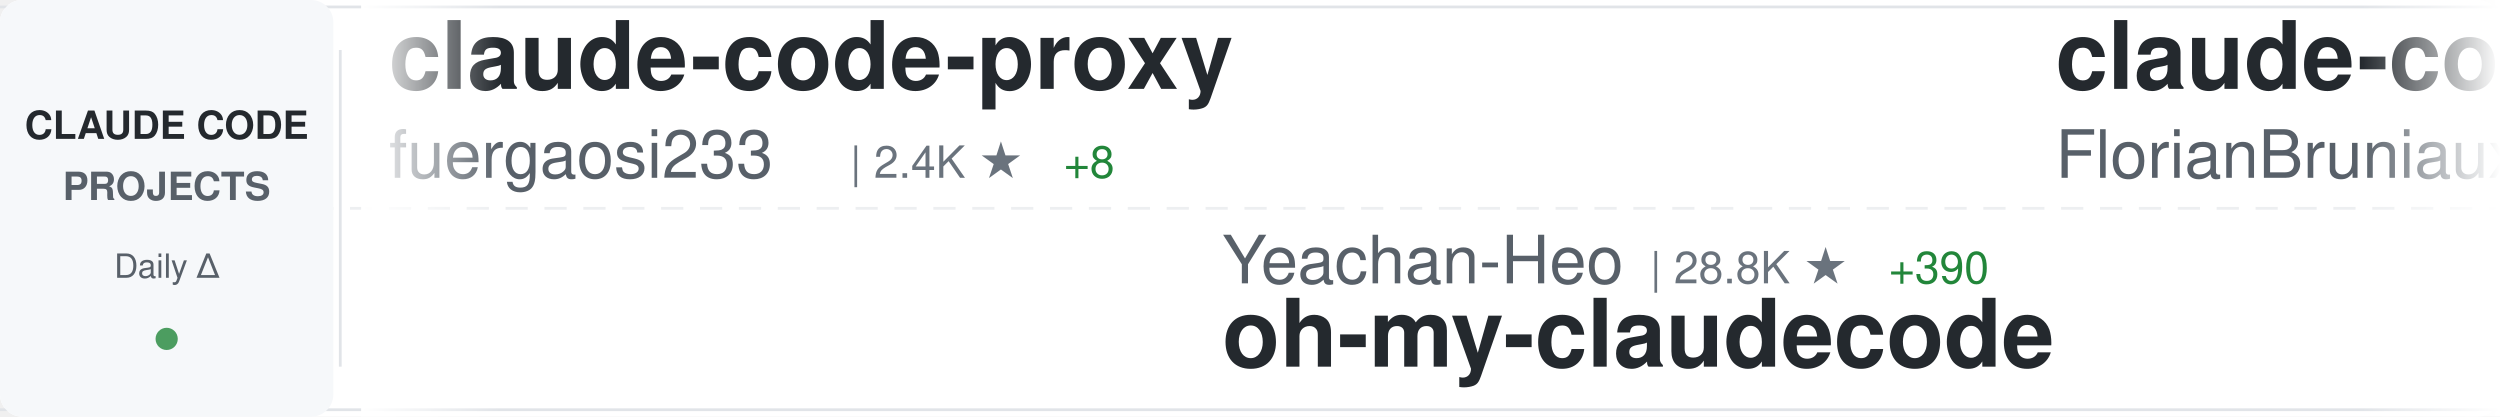
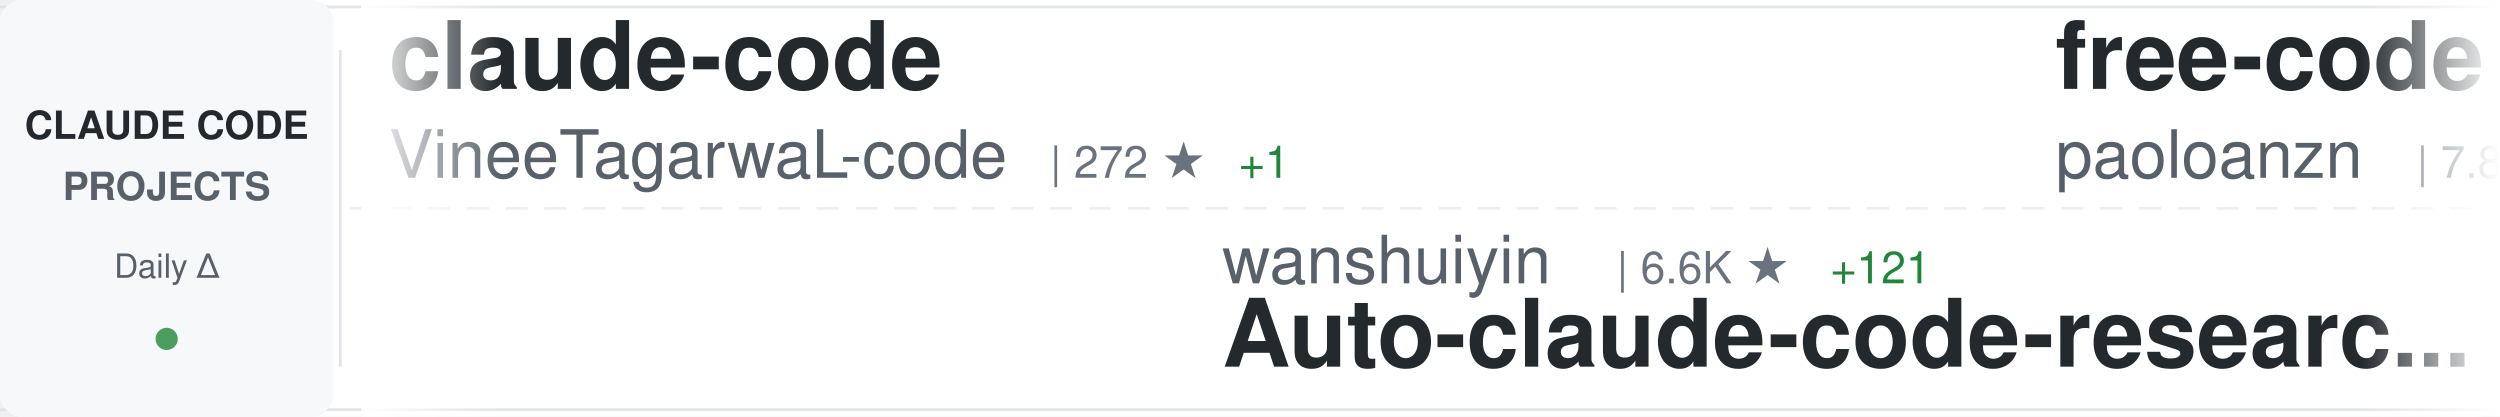
<svg xmlns="http://www.w3.org/2000/svg" width="900" height="150">
  <defs>
    <linearGradient id="awesomeLeftFade" x1="0%" y1="0%" x2="100%" y2="0%">
      <stop offset="0%" style="stop-color:#ffffff;stop-opacity:1" />
      <stop offset="100%" style="stop-color:#ffffff;stop-opacity:0" />
    </linearGradient>
    <linearGradient id="awesomeRightFade" x1="0%" y1="0%" x2="100%" y2="0%">
      <stop offset="0%" style="stop-color:#ffffff;stop-opacity:0" />
      <stop offset="100%" style="stop-color:#ffffff;stop-opacity:1" />
    </linearGradient>
  </defs>
  <rect width="900" height="150" fill="#ffffff" rx="8" />
  <rect x="0" y="2" width="900" height="1" fill="#e1e4e8" />
  <rect x="0" y="147" width="900" height="1" fill="#e1e4e8" />
  <line x1="0" y1="75" x2="900" y2="75" stroke="#e1e4e8" stroke-width="1" stroke-dasharray="8 6" opacity="0.6" />
  <rect x="0" y="0" width="120" height="150" fill="#f6f8fa" rx="8" />
  <text x="60" y="50" font-family="-apple-system, BlinkMacSystemFont, 'Segoe UI', Helvetica, Arial, sans-serif" font-size="14" font-weight="600" fill="#24292e" text-anchor="middle">CLAUDE CODE</text>
  <text x="60" y="72" font-family="-apple-system, BlinkMacSystemFont, 'Segoe UI', Helvetica, Arial, sans-serif" font-size="14" font-weight="600" fill="#586069" text-anchor="middle">PROJECTS</text>
  <text x="60" y="100" font-family="-apple-system, BlinkMacSystemFont, 'Segoe UI', Helvetica, Arial, sans-serif" font-size="12" font-weight="500" fill="#586069" text-anchor="middle">Daily Δ</text>
  <circle cx="60" cy="122" r="4" fill="#22863a" opacity="0.8" />
  <rect x="122" y="18" width="1" height="114" fill="#e1e4e8" />
  <clipPath id="awesomeTickerClip">
    <rect x="130" y="0" width="770" height="150" />
  </clipPath>
  <g clip-path="url(#awesomeTickerClip)">
    <g id="awesomeTickerItems">
      <animateTransform attributeName="transform" attributeType="XML" type="translate" from="0 0" to="-3000 0" dur="54s" repeatCount="indefinite" />
      <g transform="translate(0, 0)">
-         <text x="140" y="32" font-family="-apple-system, BlinkMacSystemFont, 'Segoe UI', Helvetica, Arial, sans-serif" font-size="34" font-weight="600" fill="#24292e">claude-code-proxy</text>
-         <text x="140" y="64" font-family="-apple-system, BlinkMacSystemFont, 'Segoe UI', Helvetica, Arial, sans-serif" font-size="24" font-weight="400" fill="#586069">fuergaosi233</text>
-         <text x="306" y="64" font-family="-apple-system, BlinkMacSystemFont, 'Segoe UI', Helvetica, Arial, sans-serif" font-size="16" font-weight="500" fill="#6a737d">| 2.4K ★</text>
-         <text x="383" y="64" font-family="-apple-system, BlinkMacSystemFont, 'Segoe UI', Helvetica, Arial, sans-serif" font-size="16" font-weight="500" fill="#22863a"> +8</text>
+         <text x="140" y="32" font-family="-apple-system, BlinkMacSystemFont, 'Segoe UI', Helvetica, Arial, sans-serif" font-size="34" font-weight="600" fill="#24292e">claude-code</text>
+         <text x="140" y="64" font-family="-apple-system, BlinkMacSystemFont, 'Segoe UI', Helvetica, Arial, sans-serif" font-size="24" font-weight="400" fill="#586069">VineeTagarwaL-code</text>
+         <text x="378" y="64" font-family="-apple-system, BlinkMacSystemFont, 'Segoe UI', Helvetica, Arial, sans-serif" font-size="16" font-weight="500" fill="#6a737d">| 272 ★</text>
+         <text x="446" y="64" font-family="-apple-system, BlinkMacSystemFont, 'Segoe UI', Helvetica, Arial, sans-serif" font-size="16" font-weight="500" fill="#22863a"> +1</text>
      </g>
      <g transform="translate(300, 0)">
-         <text x="140" y="102" font-family="-apple-system, BlinkMacSystemFont, 'Segoe UI', Helvetica, Arial, sans-serif" font-size="24" font-weight="400" fill="#586069">Yeachan-Heo</text>
-         <text x="294" y="102" font-family="-apple-system, BlinkMacSystemFont, 'Segoe UI', Helvetica, Arial, sans-serif" font-size="16" font-weight="500" fill="#6a737d">| 28.8K ★</text>
-         <text x="380" y="102" font-family="-apple-system, BlinkMacSystemFont, 'Segoe UI', Helvetica, Arial, sans-serif" font-size="16" font-weight="500" fill="#22863a"> +390</text>
-         <text x="140" y="132" font-family="-apple-system, BlinkMacSystemFont, 'Segoe UI', Helvetica, Arial, sans-serif" font-size="34" font-weight="600" fill="#24292e">oh-my-claudecode</text>
+         <text x="140" y="102" font-family="-apple-system, BlinkMacSystemFont, 'Segoe UI', Helvetica, Arial, sans-serif" font-size="24" font-weight="400" fill="#586069">wanshuiyin</text>
+         <text x="282" y="102" font-family="-apple-system, BlinkMacSystemFont, 'Segoe UI', Helvetica, Arial, sans-serif" font-size="16" font-weight="500" fill="#6a737d">| 6.6K ★</text>
+         <text x="359" y="102" font-family="-apple-system, BlinkMacSystemFont, 'Segoe UI', Helvetica, Arial, sans-serif" font-size="16" font-weight="500" fill="#22863a"> +121</text>
+         <text x="140" y="132" font-family="-apple-system, BlinkMacSystemFont, 'Segoe UI', Helvetica, Arial, sans-serif" font-size="34" font-weight="600" fill="#24292e">Auto-claude-code-researc...</text>
      </g>
      <g transform="translate(600, 0)">
-         <text x="140" y="32" font-family="-apple-system, BlinkMacSystemFont, 'Segoe UI', Helvetica, Arial, sans-serif" font-size="34" font-weight="600" fill="#24292e">claude-code-ultimate-gui...</text>
-         <text x="140" y="64" font-family="-apple-system, BlinkMacSystemFont, 'Segoe UI', Helvetica, Arial, sans-serif" font-size="24" font-weight="400" fill="#586069">FlorianBruniaux</text>
-         <text x="342" y="64" font-family="-apple-system, BlinkMacSystemFont, 'Segoe UI', Helvetica, Arial, sans-serif" font-size="16" font-weight="500" fill="#6a737d">| 3.4K ★</text>
-         <text x="419" y="64" font-family="-apple-system, BlinkMacSystemFont, 'Segoe UI', Helvetica, Arial, sans-serif" font-size="16" font-weight="500" fill="#22863a"> +108</text>
+         <text x="140" y="32" font-family="-apple-system, BlinkMacSystemFont, 'Segoe UI', Helvetica, Arial, sans-serif" font-size="34" font-weight="600" fill="#24292e">free-code</text>
+         <text x="140" y="64" font-family="-apple-system, BlinkMacSystemFont, 'Segoe UI', Helvetica, Arial, sans-serif" font-size="24" font-weight="400" fill="#586069">paoloanzn</text>
+         <text x="270" y="64" font-family="-apple-system, BlinkMacSystemFont, 'Segoe UI', Helvetica, Arial, sans-serif" font-size="16" font-weight="500" fill="#6a737d">| 7.8K ★</text>
+         <text x="347" y="64" font-family="-apple-system, BlinkMacSystemFont, 'Segoe UI', Helvetica, Arial, sans-serif" font-size="16" font-weight="500" fill="#22863a"> +45</text>
      </g>
      <g transform="translate(900, 0)">
-         <text x="140" y="102" font-family="-apple-system, BlinkMacSystemFont, 'Segoe UI', Helvetica, Arial, sans-serif" font-size="24" font-weight="400" fill="#586069">RishabhK103</text>
-         <text x="294" y="102" font-family="-apple-system, BlinkMacSystemFont, 'Segoe UI', Helvetica, Arial, sans-serif" font-size="16" font-weight="500" fill="#6a737d">| 57 ★</text>
-         <text x="353" y="102" font-family="-apple-system, BlinkMacSystemFont, 'Segoe UI', Helvetica, Arial, sans-serif" font-size="16" font-weight="500" fill="#22863a"> +1</text>
-         <text x="140" y="132" font-family="-apple-system, BlinkMacSystemFont, 'Segoe UI', Helvetica, Arial, sans-serif" font-size="34" font-weight="600" fill="#24292e">claude-code</text>
+         <text x="140" y="102" font-family="-apple-system, BlinkMacSystemFont, 'Segoe UI', Helvetica, Arial, sans-serif" font-size="24" font-weight="400" fill="#586069">lintsinghua</text>
+         <text x="294" y="102" font-family="-apple-system, BlinkMacSystemFont, 'Segoe UI', Helvetica, Arial, sans-serif" font-size="16" font-weight="500" fill="#6a737d">| 2.7K ★</text>
+         <text x="371" y="102" font-family="-apple-system, BlinkMacSystemFont, 'Segoe UI', Helvetica, Arial, sans-serif" font-size="16" font-weight="500" fill="#22863a"> +54</text>
+         <text x="140" y="132" font-family="-apple-system, BlinkMacSystemFont, 'Segoe UI', Helvetica, Arial, sans-serif" font-size="34" font-weight="600" fill="#24292e">claude-code-book</text>
      </g>
      <g transform="translate(1200, 0)">
-         <text x="140" y="32" font-family="-apple-system, BlinkMacSystemFont, 'Segoe UI', Helvetica, Arial, sans-serif" font-size="34" font-weight="600" fill="#24292e">claude_code_src</text>
-         <text x="140" y="64" font-family="-apple-system, BlinkMacSystemFont, 'Segoe UI', Helvetica, Arial, sans-serif" font-size="24" font-weight="400" fill="#586069">ponponon</text>
-         <text x="258" y="64" font-family="-apple-system, BlinkMacSystemFont, 'Segoe UI', Helvetica, Arial, sans-serif" font-size="16" font-weight="500" fill="#6a737d">| 2.2K ★</text>
-         <text x="335" y="64" font-family="-apple-system, BlinkMacSystemFont, 'Segoe UI', Helvetica, Arial, sans-serif" font-size="16" font-weight="500" fill="#22863a"> +8</text>
+         <text x="140" y="32" font-family="-apple-system, BlinkMacSystemFont, 'Segoe UI', Helvetica, Arial, sans-serif" font-size="34" font-weight="600" fill="#24292e">Claude-Code</text>
+         <text x="140" y="64" font-family="-apple-system, BlinkMacSystemFont, 'Segoe UI', Helvetica, Arial, sans-serif" font-size="24" font-weight="400" fill="#586069">pengchengneo</text>
+         <text x="306" y="64" font-family="-apple-system, BlinkMacSystemFont, 'Segoe UI', Helvetica, Arial, sans-serif" font-size="16" font-weight="500" fill="#6a737d">| 1.2K ★</text>
+         <text x="383" y="64" font-family="-apple-system, BlinkMacSystemFont, 'Segoe UI', Helvetica, Arial, sans-serif" font-size="16" font-weight="500" fill="#22863a"> +9</text>
      </g>
      <g transform="translate(1500, 0)">
-         <text x="140" y="102" font-family="-apple-system, BlinkMacSystemFont, 'Segoe UI', Helvetica, Arial, sans-serif" font-size="24" font-weight="400" fill="#586069">Piebald-AI</text>
-         <text x="282" y="102" font-family="-apple-system, BlinkMacSystemFont, 'Segoe UI', Helvetica, Arial, sans-serif" font-size="16" font-weight="500" fill="#6a737d">| 8.7K ★</text>
-         <text x="359" y="102" font-family="-apple-system, BlinkMacSystemFont, 'Segoe UI', Helvetica, Arial, sans-serif" font-size="16" font-weight="500" fill="#22863a"> +51</text>
-         <text x="140" y="132" font-family="-apple-system, BlinkMacSystemFont, 'Segoe UI', Helvetica, Arial, sans-serif" font-size="34" font-weight="600" fill="#24292e">claude-code-system-promp...</text>
+         <text x="140" y="102" font-family="-apple-system, BlinkMacSystemFont, 'Segoe UI', Helvetica, Arial, sans-serif" font-size="24" font-weight="400" fill="#586069">huangserva</text>
+         <text x="282" y="102" font-family="-apple-system, BlinkMacSystemFont, 'Segoe UI', Helvetica, Arial, sans-serif" font-size="16" font-weight="500" fill="#6a737d">| 551 ★</text>
+         <text x="140" y="132" font-family="-apple-system, BlinkMacSystemFont, 'Segoe UI', Helvetica, Arial, sans-serif" font-size="34" font-weight="600" fill="#24292e">claude-code-cli</text>
      </g>
      <g transform="translate(1800, 0)">
-         <text x="140" y="32" font-family="-apple-system, BlinkMacSystemFont, 'Segoe UI', Helvetica, Arial, sans-serif" font-size="34" font-weight="600" fill="#24292e">awesome-claude-code-tool...</text>
-         <text x="140" y="64" font-family="-apple-system, BlinkMacSystemFont, 'Segoe UI', Helvetica, Arial, sans-serif" font-size="24" font-weight="400" fill="#586069">rohitg00</text>
-         <text x="258" y="64" font-family="-apple-system, BlinkMacSystemFont, 'Segoe UI', Helvetica, Arial, sans-serif" font-size="16" font-weight="500" fill="#6a737d">| 1.3K ★</text>
-         <text x="335" y="64" font-family="-apple-system, BlinkMacSystemFont, 'Segoe UI', Helvetica, Arial, sans-serif" font-size="16" font-weight="500" fill="#22863a"> +26</text>
+         <text x="140" y="32" font-family="-apple-system, BlinkMacSystemFont, 'Segoe UI', Helvetica, Arial, sans-serif" font-size="34" font-weight="600" fill="#24292e">Claude-Code-Usage-Monito...</text>
+         <text x="140" y="64" font-family="-apple-system, BlinkMacSystemFont, 'Segoe UI', Helvetica, Arial, sans-serif" font-size="24" font-weight="400" fill="#586069">Maciek-roboblog</text>
+         <text x="342" y="64" font-family="-apple-system, BlinkMacSystemFont, 'Segoe UI', Helvetica, Arial, sans-serif" font-size="16" font-weight="500" fill="#6a737d">| 7.6K ★</text>
+         <text x="419" y="64" font-family="-apple-system, BlinkMacSystemFont, 'Segoe UI', Helvetica, Arial, sans-serif" font-size="16" font-weight="500" fill="#22863a"> +23</text>
      </g>
      <g transform="translate(2100, 0)">
-         <text x="140" y="102" font-family="-apple-system, BlinkMacSystemFont, 'Segoe UI', Helvetica, Arial, sans-serif" font-size="24" font-weight="400" fill="#586069">OneRedOak</text>
-         <text x="270" y="102" font-family="-apple-system, BlinkMacSystemFont, 'Segoe UI', Helvetica, Arial, sans-serif" font-size="16" font-weight="500" fill="#6a737d">| 3.8K ★</text>
-         <text x="347" y="102" font-family="-apple-system, BlinkMacSystemFont, 'Segoe UI', Helvetica, Arial, sans-serif" font-size="16" font-weight="500" fill="#22863a"> +2</text>
-         <text x="140" y="132" font-family="-apple-system, BlinkMacSystemFont, 'Segoe UI', Helvetica, Arial, sans-serif" font-size="34" font-weight="600" fill="#24292e">claude-code-workflows</text>
+         <text x="140" y="102" font-family="-apple-system, BlinkMacSystemFont, 'Segoe UI', Helvetica, Arial, sans-serif" font-size="24" font-weight="400" fill="#586069">https-deeplearning-ai</text>
+         <text x="414" y="102" font-family="-apple-system, BlinkMacSystemFont, 'Segoe UI', Helvetica, Arial, sans-serif" font-size="16" font-weight="500" fill="#6a737d">| 485 ★</text>
+         <text x="140" y="132" font-family="-apple-system, BlinkMacSystemFont, 'Segoe UI', Helvetica, Arial, sans-serif" font-size="34" font-weight="600" fill="#24292e">sc-claude-code-files</text>
      </g>
      <g transform="translate(2400, 0)">
-         <text x="140" y="32" font-family="-apple-system, BlinkMacSystemFont, 'Segoe UI', Helvetica, Arial, sans-serif" font-size="34" font-weight="600" fill="#24292e">claude-code-pm-course</text>
-         <text x="140" y="64" font-family="-apple-system, BlinkMacSystemFont, 'Segoe UI', Helvetica, Arial, sans-serif" font-size="24" font-weight="400" fill="#586069">carlvellotti</text>
-         <text x="306" y="64" font-family="-apple-system, BlinkMacSystemFont, 'Segoe UI', Helvetica, Arial, sans-serif" font-size="16" font-weight="500" fill="#6a737d">| 1.9K ★</text>
-         <text x="383" y="64" font-family="-apple-system, BlinkMacSystemFont, 'Segoe UI', Helvetica, Arial, sans-serif" font-size="16" font-weight="500" fill="#22863a"> +5</text>
+         <text x="140" y="32" font-family="-apple-system, BlinkMacSystemFont, 'Segoe UI', Helvetica, Arial, sans-serif" font-size="34" font-weight="600" fill="#24292e">learn-claude-code</text>
+         <text x="140" y="64" font-family="-apple-system, BlinkMacSystemFont, 'Segoe UI', Helvetica, Arial, sans-serif" font-size="24" font-weight="400" fill="#586069">shareAI-lab</text>
+         <text x="294" y="64" font-family="-apple-system, BlinkMacSystemFont, 'Segoe UI', Helvetica, Arial, sans-serif" font-size="16" font-weight="500" fill="#6a737d">| 53.4K ★</text>
+         <text x="380" y="64" font-family="-apple-system, BlinkMacSystemFont, 'Segoe UI', Helvetica, Arial, sans-serif" font-size="16" font-weight="500" fill="#22863a"> +551</text>
      </g>
      <g transform="translate(2700, 0)">
-         <text x="140" y="102" font-family="-apple-system, BlinkMacSystemFont, 'Segoe UI', Helvetica, Arial, sans-serif" font-size="24" font-weight="400" fill="#586069">slopus</text>
-         <text x="234" y="102" font-family="-apple-system, BlinkMacSystemFont, 'Segoe UI', Helvetica, Arial, sans-serif" font-size="16" font-weight="500" fill="#6a737d">| 18.2K ★</text>
-         <text x="320" y="102" font-family="-apple-system, BlinkMacSystemFont, 'Segoe UI', Helvetica, Arial, sans-serif" font-size="16" font-weight="500" fill="#22863a"> +308</text>
-         <text x="140" y="132" font-family="-apple-system, BlinkMacSystemFont, 'Segoe UI', Helvetica, Arial, sans-serif" font-size="34" font-weight="600" fill="#24292e">happy</text>
+         <text x="140" y="102" font-family="-apple-system, BlinkMacSystemFont, 'Segoe UI', Helvetica, Arial, sans-serif" font-size="24" font-weight="400" fill="#586069">rohitg00</text>
+         <text x="258" y="102" font-family="-apple-system, BlinkMacSystemFont, 'Segoe UI', Helvetica, Arial, sans-serif" font-size="16" font-weight="500" fill="#6a737d">| 1.3K ★</text>
+         <text x="335" y="102" font-family="-apple-system, BlinkMacSystemFont, 'Segoe UI', Helvetica, Arial, sans-serif" font-size="16" font-weight="500" fill="#22863a"> +22</text>
+         <text x="140" y="132" font-family="-apple-system, BlinkMacSystemFont, 'Segoe UI', Helvetica, Arial, sans-serif" font-size="34" font-weight="600" fill="#24292e">awesome-claude-code-tool...</text>
      </g>
      <g transform="translate(3000, 0)">
-         <text x="140" y="32" font-family="-apple-system, BlinkMacSystemFont, 'Segoe UI', Helvetica, Arial, sans-serif" font-size="34" font-weight="600" fill="#24292e">claude-code-proxy</text>
-         <text x="140" y="64" font-family="-apple-system, BlinkMacSystemFont, 'Segoe UI', Helvetica, Arial, sans-serif" font-size="24" font-weight="400" fill="#586069">fuergaosi233</text>
-         <text x="306" y="64" font-family="-apple-system, BlinkMacSystemFont, 'Segoe UI', Helvetica, Arial, sans-serif" font-size="16" font-weight="500" fill="#6a737d">| 2.4K ★</text>
-         <text x="383" y="64" font-family="-apple-system, BlinkMacSystemFont, 'Segoe UI', Helvetica, Arial, sans-serif" font-size="16" font-weight="500" fill="#22863a"> +8</text>
+         <text x="140" y="32" font-family="-apple-system, BlinkMacSystemFont, 'Segoe UI', Helvetica, Arial, sans-serif" font-size="34" font-weight="600" fill="#24292e">claude-code</text>
+         <text x="140" y="64" font-family="-apple-system, BlinkMacSystemFont, 'Segoe UI', Helvetica, Arial, sans-serif" font-size="24" font-weight="400" fill="#586069">VineeTagarwaL-code</text>
+         <text x="378" y="64" font-family="-apple-system, BlinkMacSystemFont, 'Segoe UI', Helvetica, Arial, sans-serif" font-size="16" font-weight="500" fill="#6a737d">| 272 ★</text>
+         <text x="446" y="64" font-family="-apple-system, BlinkMacSystemFont, 'Segoe UI', Helvetica, Arial, sans-serif" font-size="16" font-weight="500" fill="#22863a"> +1</text>
      </g>
      <g transform="translate(3300, 0)">
-         <text x="140" y="102" font-family="-apple-system, BlinkMacSystemFont, 'Segoe UI', Helvetica, Arial, sans-serif" font-size="24" font-weight="400" fill="#586069">Yeachan-Heo</text>
-         <text x="294" y="102" font-family="-apple-system, BlinkMacSystemFont, 'Segoe UI', Helvetica, Arial, sans-serif" font-size="16" font-weight="500" fill="#6a737d">| 28.8K ★</text>
-         <text x="380" y="102" font-family="-apple-system, BlinkMacSystemFont, 'Segoe UI', Helvetica, Arial, sans-serif" font-size="16" font-weight="500" fill="#22863a"> +390</text>
-         <text x="140" y="132" font-family="-apple-system, BlinkMacSystemFont, 'Segoe UI', Helvetica, Arial, sans-serif" font-size="34" font-weight="600" fill="#24292e">oh-my-claudecode</text>
+         <text x="140" y="102" font-family="-apple-system, BlinkMacSystemFont, 'Segoe UI', Helvetica, Arial, sans-serif" font-size="24" font-weight="400" fill="#586069">wanshuiyin</text>
+         <text x="282" y="102" font-family="-apple-system, BlinkMacSystemFont, 'Segoe UI', Helvetica, Arial, sans-serif" font-size="16" font-weight="500" fill="#6a737d">| 6.6K ★</text>
+         <text x="359" y="102" font-family="-apple-system, BlinkMacSystemFont, 'Segoe UI', Helvetica, Arial, sans-serif" font-size="16" font-weight="500" fill="#22863a"> +121</text>
+         <text x="140" y="132" font-family="-apple-system, BlinkMacSystemFont, 'Segoe UI', Helvetica, Arial, sans-serif" font-size="34" font-weight="600" fill="#24292e">Auto-claude-code-researc...</text>
      </g>
      <g transform="translate(3600, 0)">
-         <text x="140" y="32" font-family="-apple-system, BlinkMacSystemFont, 'Segoe UI', Helvetica, Arial, sans-serif" font-size="34" font-weight="600" fill="#24292e">claude-code-ultimate-gui...</text>
-         <text x="140" y="64" font-family="-apple-system, BlinkMacSystemFont, 'Segoe UI', Helvetica, Arial, sans-serif" font-size="24" font-weight="400" fill="#586069">FlorianBruniaux</text>
-         <text x="342" y="64" font-family="-apple-system, BlinkMacSystemFont, 'Segoe UI', Helvetica, Arial, sans-serif" font-size="16" font-weight="500" fill="#6a737d">| 3.4K ★</text>
-         <text x="419" y="64" font-family="-apple-system, BlinkMacSystemFont, 'Segoe UI', Helvetica, Arial, sans-serif" font-size="16" font-weight="500" fill="#22863a"> +108</text>
+         <text x="140" y="32" font-family="-apple-system, BlinkMacSystemFont, 'Segoe UI', Helvetica, Arial, sans-serif" font-size="34" font-weight="600" fill="#24292e">free-code</text>
+         <text x="140" y="64" font-family="-apple-system, BlinkMacSystemFont, 'Segoe UI', Helvetica, Arial, sans-serif" font-size="24" font-weight="400" fill="#586069">paoloanzn</text>
+         <text x="270" y="64" font-family="-apple-system, BlinkMacSystemFont, 'Segoe UI', Helvetica, Arial, sans-serif" font-size="16" font-weight="500" fill="#6a737d">| 7.8K ★</text>
+         <text x="347" y="64" font-family="-apple-system, BlinkMacSystemFont, 'Segoe UI', Helvetica, Arial, sans-serif" font-size="16" font-weight="500" fill="#22863a"> +45</text>
      </g>
      <g transform="translate(3900, 0)">
-         <text x="140" y="102" font-family="-apple-system, BlinkMacSystemFont, 'Segoe UI', Helvetica, Arial, sans-serif" font-size="24" font-weight="400" fill="#586069">RishabhK103</text>
-         <text x="294" y="102" font-family="-apple-system, BlinkMacSystemFont, 'Segoe UI', Helvetica, Arial, sans-serif" font-size="16" font-weight="500" fill="#6a737d">| 57 ★</text>
-         <text x="353" y="102" font-family="-apple-system, BlinkMacSystemFont, 'Segoe UI', Helvetica, Arial, sans-serif" font-size="16" font-weight="500" fill="#22863a"> +1</text>
-         <text x="140" y="132" font-family="-apple-system, BlinkMacSystemFont, 'Segoe UI', Helvetica, Arial, sans-serif" font-size="34" font-weight="600" fill="#24292e">claude-code</text>
+         <text x="140" y="102" font-family="-apple-system, BlinkMacSystemFont, 'Segoe UI', Helvetica, Arial, sans-serif" font-size="24" font-weight="400" fill="#586069">lintsinghua</text>
+         <text x="294" y="102" font-family="-apple-system, BlinkMacSystemFont, 'Segoe UI', Helvetica, Arial, sans-serif" font-size="16" font-weight="500" fill="#6a737d">| 2.7K ★</text>
+         <text x="371" y="102" font-family="-apple-system, BlinkMacSystemFont, 'Segoe UI', Helvetica, Arial, sans-serif" font-size="16" font-weight="500" fill="#22863a"> +54</text>
+         <text x="140" y="132" font-family="-apple-system, BlinkMacSystemFont, 'Segoe UI', Helvetica, Arial, sans-serif" font-size="34" font-weight="600" fill="#24292e">claude-code-book</text>
      </g>
    </g>
  </g>
  <rect x="130" y="0" width="50" height="150" fill="url(#awesomeLeftFade)" />
  <rect x="850" y="0" width="50" height="150" fill="url(#awesomeRightFade)" />
</svg>
